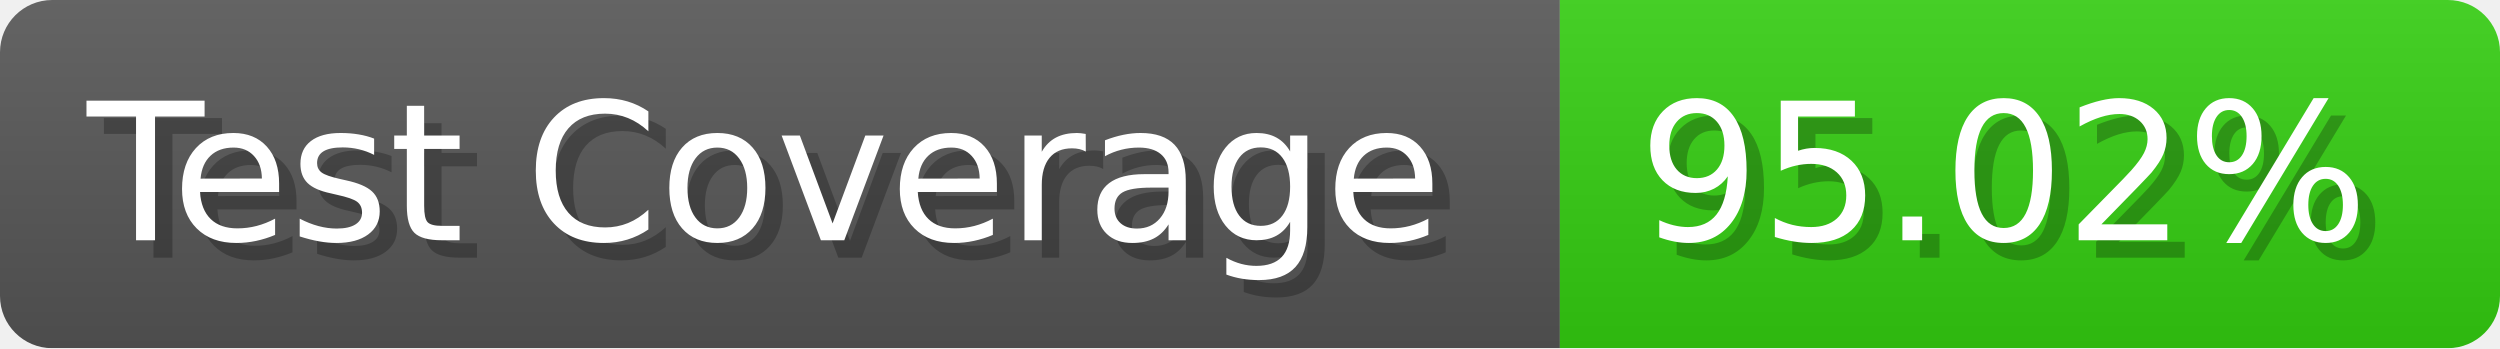
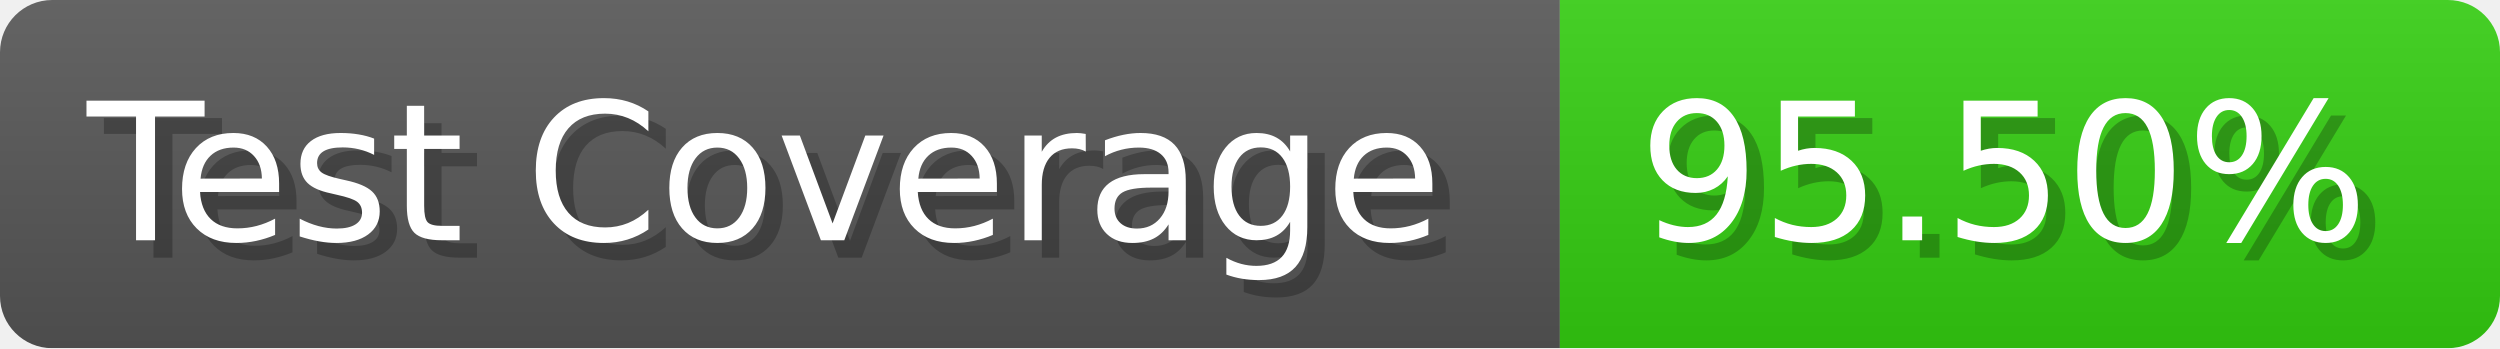
- <svg xmlns="http://www.w3.org/2000/svg" width="143.6" height="20" viewBox="0 0 1436 200" role="img" aria-label="Test Coverage: 95.02%">
+ <svg xmlns="http://www.w3.org/2000/svg" width="143.6" height="20" viewBox="0 0 1436 200" role="img" aria-label="Test Coverage: 95.50%">
  <linearGradient id="a" x2="0" y2="100%">
    <stop offset="0" stop-opacity=".1" stop-color="#EEE" />
    <stop offset="1" stop-opacity=".1" />
  </linearGradient>
  <mask id="m">
    <rect width="1436" height="200" rx="30" fill="#FFF" />
  </mask>
  <g mask="url(#m)">
    <rect width="896" height="200" fill="#555" />
    <rect width="540" height="200" fill="#3C1" x="896" />
    <rect width="1436" height="200" fill="url(#a)" />
  </g>
  <g aria-hidden="true" fill="#fff" text-anchor="start" font-family="Verdana,DejaVu Sans,sans-serif" font-size="110">
    <text x="60" y="148" textLength="796" fill="#000" opacity="0.25">Test Coverage</text>
    <text x="50" y="138" textLength="796">Test Coverage</text>
-     <text x="951" y="148" textLength="440" fill="#000" opacity="0.25">95.02%</text>
-     <text x="941" y="138" textLength="440">95.02%</text>
+     <text x="951" y="148" textLength="440" fill="#000" opacity="0.25">95.50%</text>
+     <text x="941" y="138" textLength="440">95.50%</text>
  </g>
</svg>
